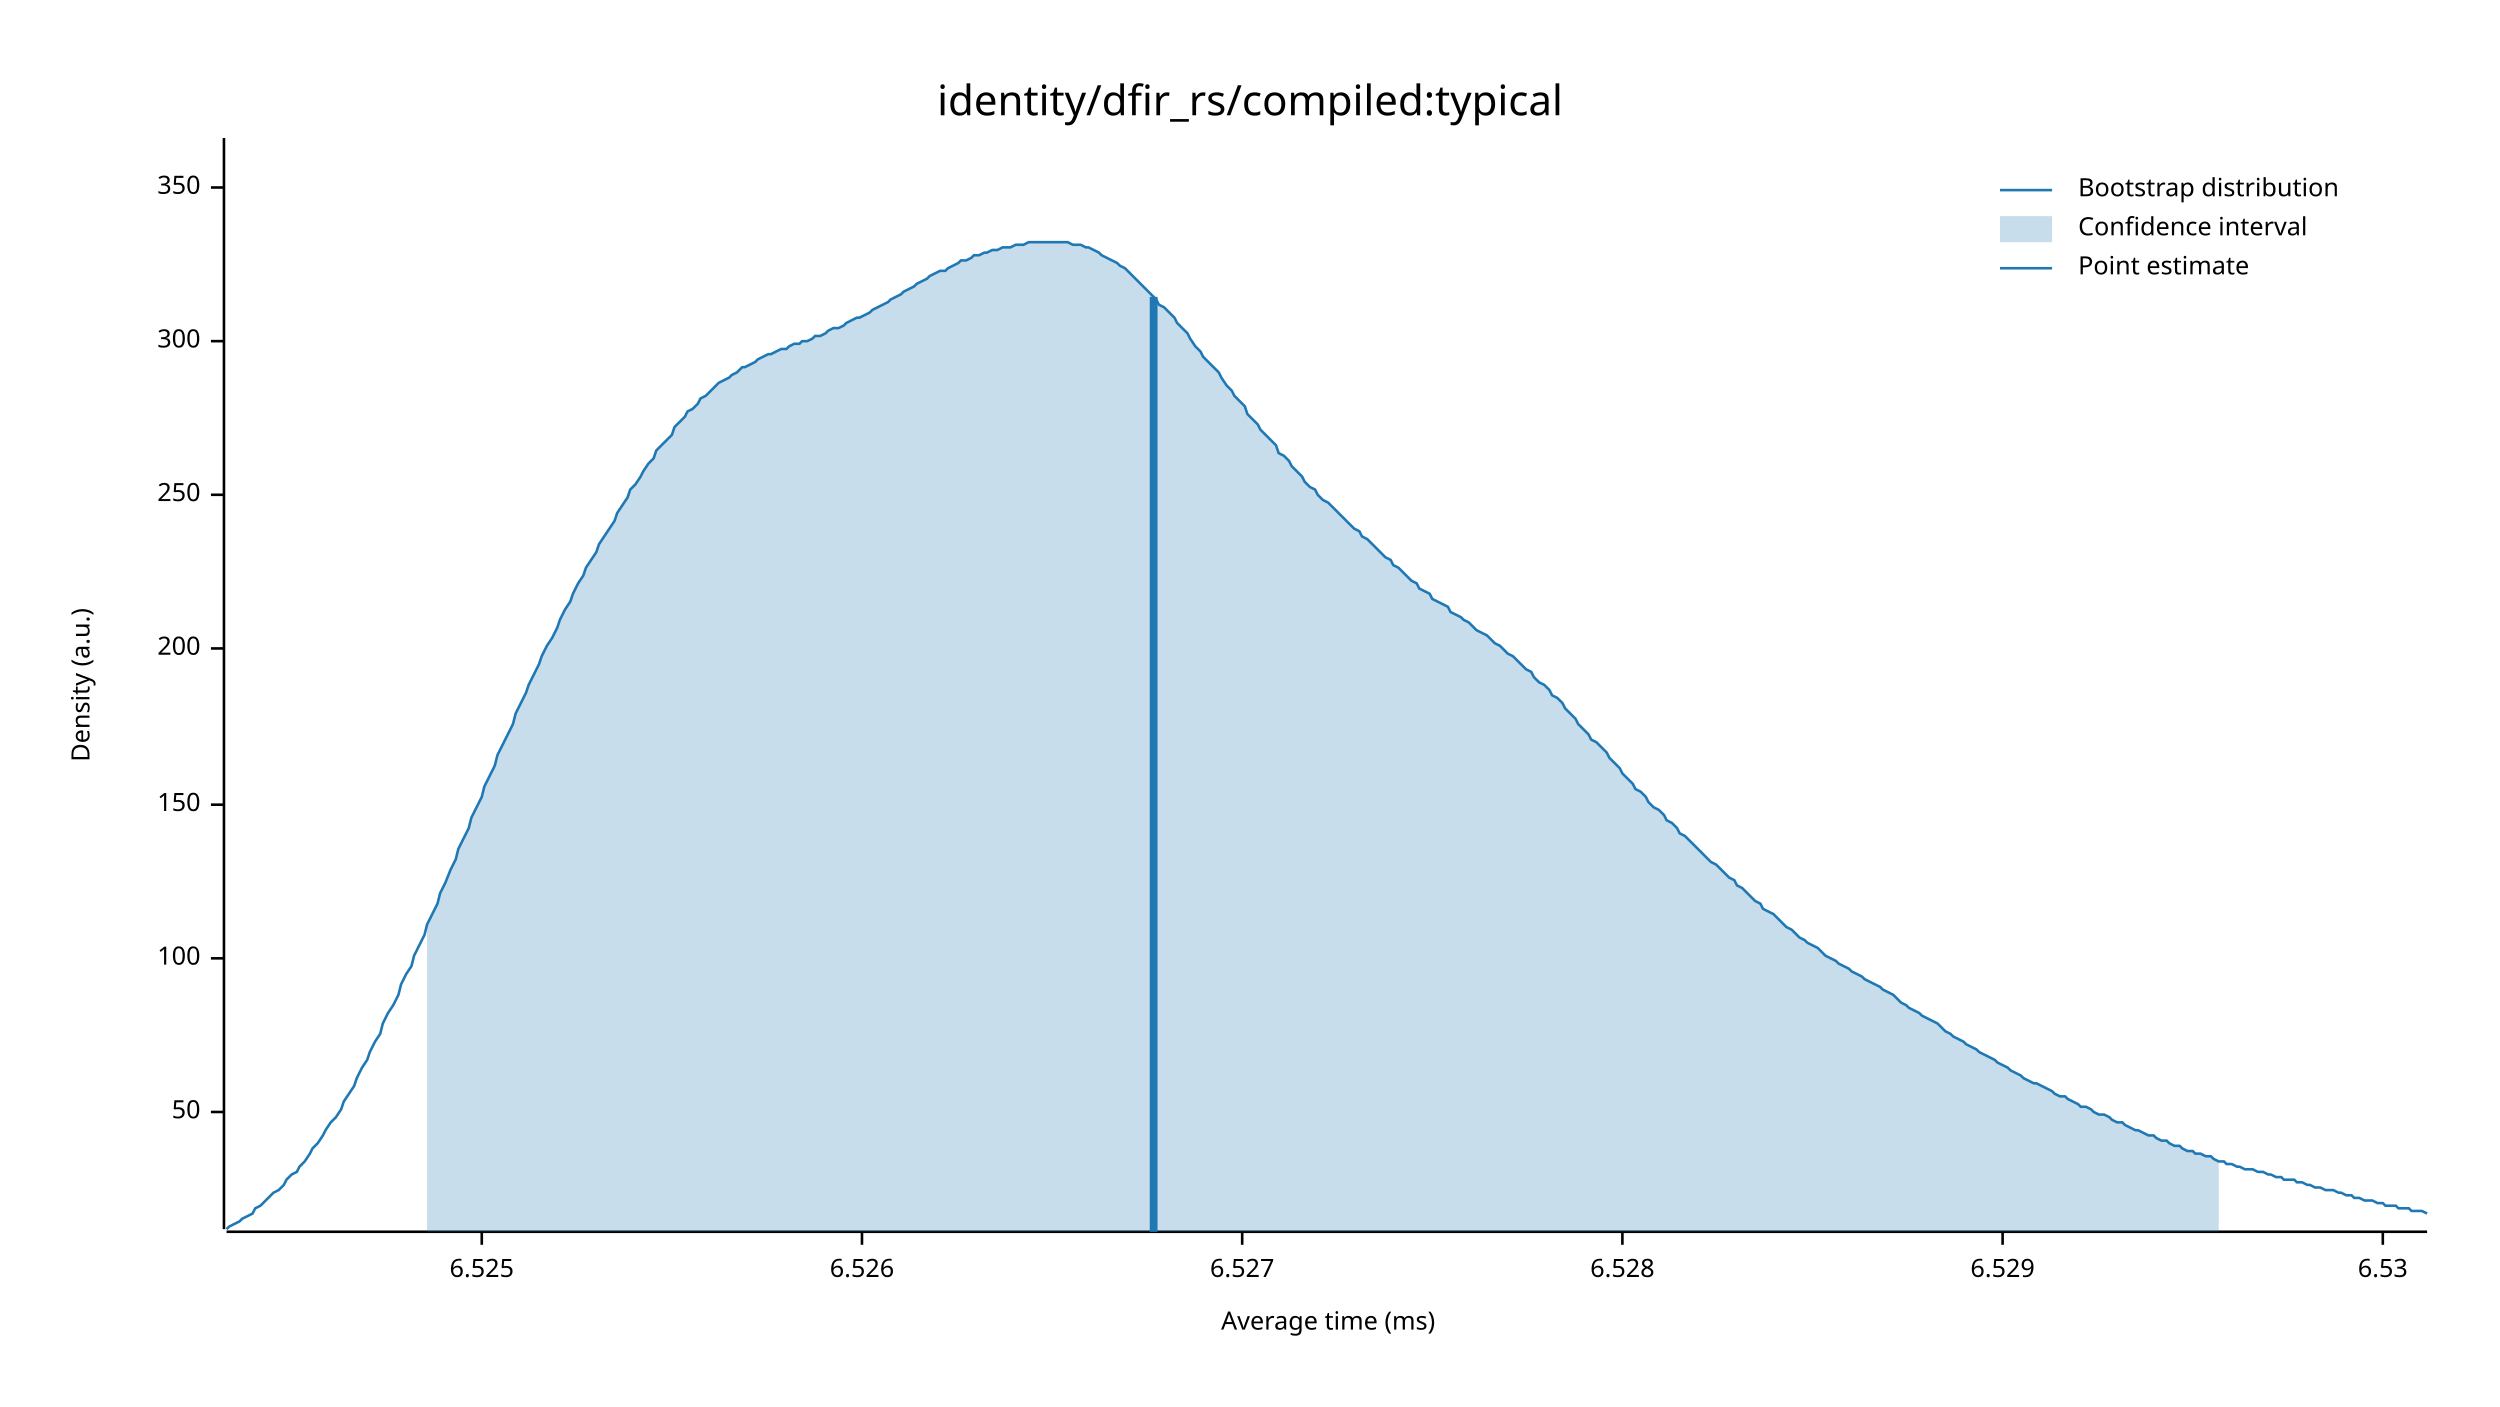
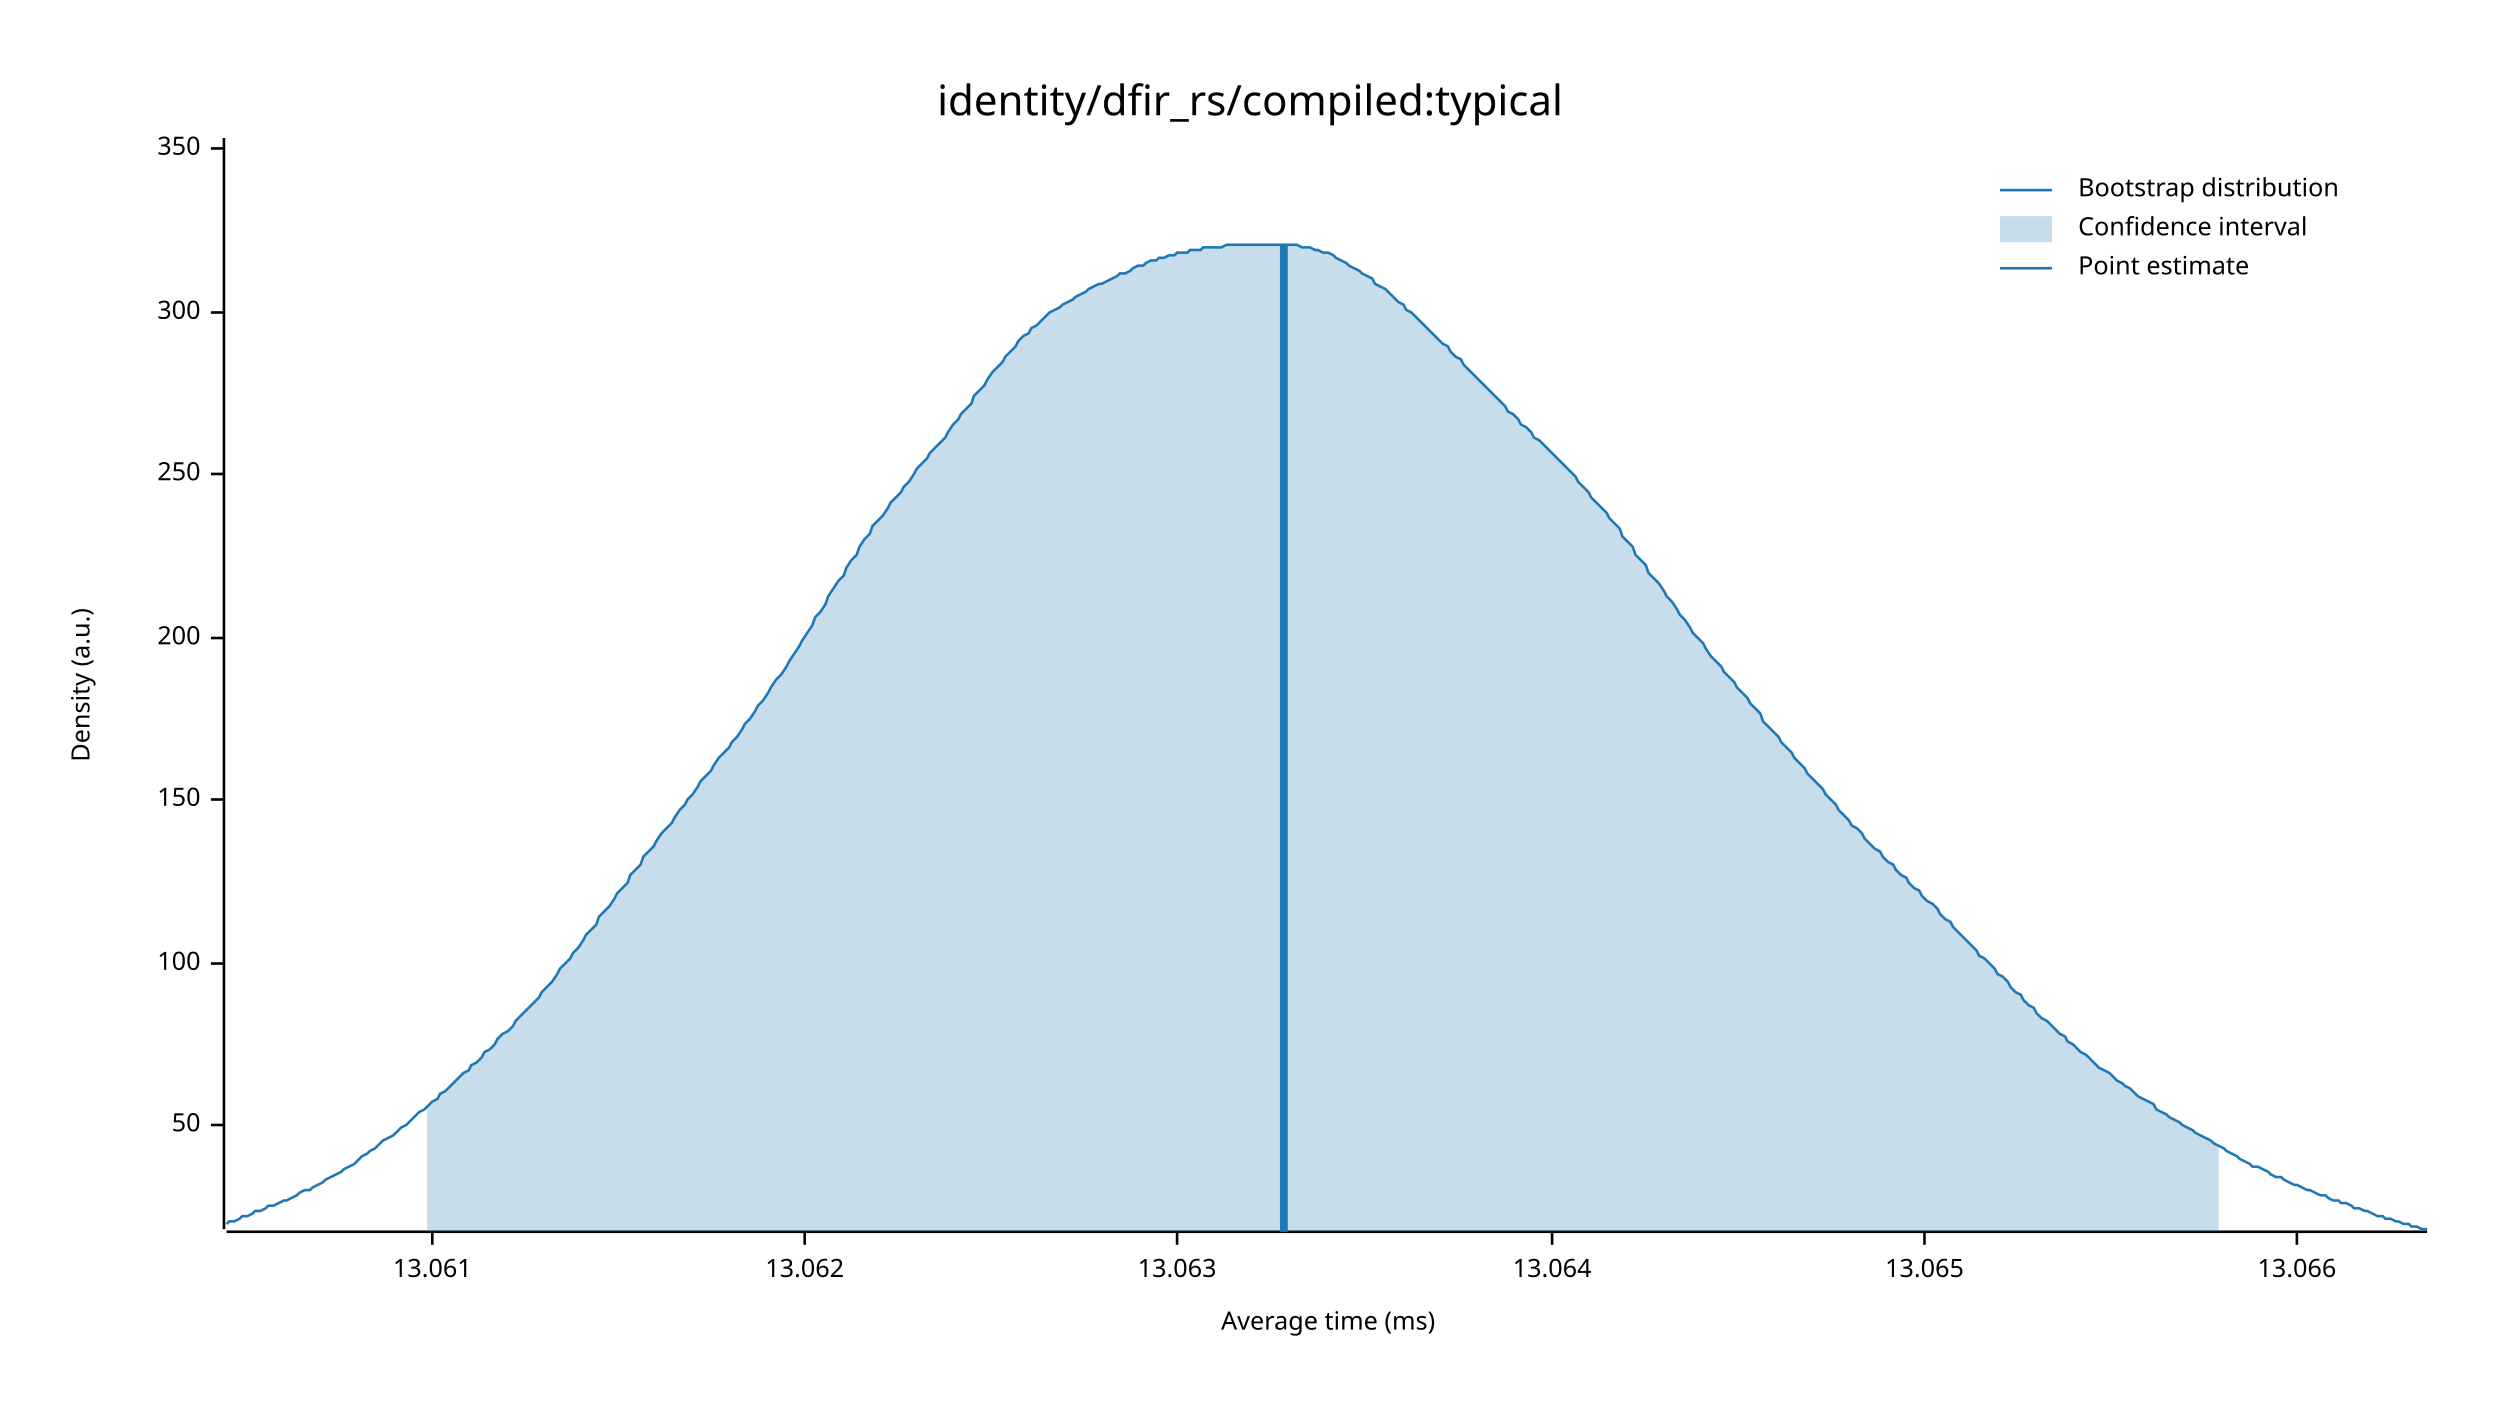
<svg xmlns="http://www.w3.org/2000/svg" width="960" height="540" viewBox="0 0 960 540">
  <text x="480" y="32" dy="0.76em" text-anchor="middle" font-family="sans-serif" font-size="16.129" opacity="1" fill="#000000">
identity/dfir_rs/compiled:typical
</text>
  <text x="27" y="263" dy="0.76em" text-anchor="middle" font-family="sans-serif" font-size="9.677" opacity="1" fill="#000000" transform="rotate(270, 27, 263)">
Density (a.u.)
</text>
  <text x="510" y="513" dy="-0.5ex" text-anchor="middle" font-family="sans-serif" font-size="9.677" opacity="1" fill="#000000">
Average time (ms)
</text>
  <polyline fill="none" opacity="1" stroke="#000000" stroke-width="1" points="86,53 86,472 " />
-   <text x="77" y="427" dy="0.5ex" text-anchor="end" font-family="sans-serif" font-size="9.677" opacity="1" fill="#000000">
+   <text x="77" y="432" dy="0.5ex" text-anchor="end" font-family="sans-serif" font-size="9.677" opacity="1" fill="#000000">
50
</text>
-   <polyline fill="none" opacity="1" stroke="#000000" stroke-width="1" points="81,427 86,427 " />
-   <text x="77" y="368" dy="0.5ex" text-anchor="end" font-family="sans-serif" font-size="9.677" opacity="1" fill="#000000">
+   <polyline fill="none" opacity="1" stroke="#000000" stroke-width="1" points="81,432 86,432 " />
+   <text x="77" y="370" dy="0.5ex" text-anchor="end" font-family="sans-serif" font-size="9.677" opacity="1" fill="#000000">
100
</text>
-   <polyline fill="none" opacity="1" stroke="#000000" stroke-width="1" points="81,368 86,368 " />
-   <text x="77" y="309" dy="0.5ex" text-anchor="end" font-family="sans-serif" font-size="9.677" opacity="1" fill="#000000">
+   <polyline fill="none" opacity="1" stroke="#000000" stroke-width="1" points="81,370 86,370 " />
+   <text x="77" y="307" dy="0.5ex" text-anchor="end" font-family="sans-serif" font-size="9.677" opacity="1" fill="#000000">
150
</text>
-   <polyline fill="none" opacity="1" stroke="#000000" stroke-width="1" points="81,309 86,309 " />
-   <text x="77" y="249" dy="0.5ex" text-anchor="end" font-family="sans-serif" font-size="9.677" opacity="1" fill="#000000">
+   <polyline fill="none" opacity="1" stroke="#000000" stroke-width="1" points="81,307 86,307 " />
+   <text x="77" y="245" dy="0.5ex" text-anchor="end" font-family="sans-serif" font-size="9.677" opacity="1" fill="#000000">
200
</text>
-   <polyline fill="none" opacity="1" stroke="#000000" stroke-width="1" points="81,249 86,249 " />
-   <text x="77" y="190" dy="0.5ex" text-anchor="end" font-family="sans-serif" font-size="9.677" opacity="1" fill="#000000">
+   <polyline fill="none" opacity="1" stroke="#000000" stroke-width="1" points="81,245 86,245 " />
+   <text x="77" y="182" dy="0.5ex" text-anchor="end" font-family="sans-serif" font-size="9.677" opacity="1" fill="#000000">
250
</text>
-   <polyline fill="none" opacity="1" stroke="#000000" stroke-width="1" points="81,190 86,190 " />
-   <text x="77" y="131" dy="0.5ex" text-anchor="end" font-family="sans-serif" font-size="9.677" opacity="1" fill="#000000">
+   <polyline fill="none" opacity="1" stroke="#000000" stroke-width="1" points="81,182 86,182 " />
+   <text x="77" y="120" dy="0.5ex" text-anchor="end" font-family="sans-serif" font-size="9.677" opacity="1" fill="#000000">
300
</text>
-   <polyline fill="none" opacity="1" stroke="#000000" stroke-width="1" points="81,131 86,131 " />
-   <text x="77" y="72" dy="0.5ex" text-anchor="end" font-family="sans-serif" font-size="9.677" opacity="1" fill="#000000">
+   <polyline fill="none" opacity="1" stroke="#000000" stroke-width="1" points="81,120 86,120 " />
+   <text x="77" y="57" dy="0.5ex" text-anchor="end" font-family="sans-serif" font-size="9.677" opacity="1" fill="#000000">
350
</text>
-   <polyline fill="none" opacity="1" stroke="#000000" stroke-width="1" points="81,72 86,72 " />
+   <polyline fill="none" opacity="1" stroke="#000000" stroke-width="1" points="81,57 86,57 " />
  <polyline fill="none" opacity="1" stroke="#000000" stroke-width="1" points="87,473 932,473 " />
-   <text x="185" y="483" dy="0.76em" text-anchor="middle" font-family="sans-serif" font-size="9.677" opacity="1" fill="#000000">
- 6.525
+   <text x="166" y="483" dy="0.76em" text-anchor="middle" font-family="sans-serif" font-size="9.677" opacity="1" fill="#000000">
+ 13.061
</text>
-   <polyline fill="none" opacity="1" stroke="#000000" stroke-width="1" points="185,473 185,478 " />
-   <text x="331" y="483" dy="0.76em" text-anchor="middle" font-family="sans-serif" font-size="9.677" opacity="1" fill="#000000">
- 6.526
+   <polyline fill="none" opacity="1" stroke="#000000" stroke-width="1" points="166,473 166,478 " />
+   <text x="309" y="483" dy="0.76em" text-anchor="middle" font-family="sans-serif" font-size="9.677" opacity="1" fill="#000000">
+ 13.062
</text>
-   <polyline fill="none" opacity="1" stroke="#000000" stroke-width="1" points="331,473 331,478 " />
-   <text x="477" y="483" dy="0.76em" text-anchor="middle" font-family="sans-serif" font-size="9.677" opacity="1" fill="#000000">
- 6.527
+   <polyline fill="none" opacity="1" stroke="#000000" stroke-width="1" points="309,473 309,478 " />
+   <text x="452" y="483" dy="0.76em" text-anchor="middle" font-family="sans-serif" font-size="9.677" opacity="1" fill="#000000">
+ 13.063
</text>
-   <polyline fill="none" opacity="1" stroke="#000000" stroke-width="1" points="477,473 477,478 " />
-   <text x="623" y="483" dy="0.76em" text-anchor="middle" font-family="sans-serif" font-size="9.677" opacity="1" fill="#000000">
- 6.528
+   <polyline fill="none" opacity="1" stroke="#000000" stroke-width="1" points="452,473 452,478 " />
+   <text x="596" y="483" dy="0.76em" text-anchor="middle" font-family="sans-serif" font-size="9.677" opacity="1" fill="#000000">
+ 13.064
</text>
-   <polyline fill="none" opacity="1" stroke="#000000" stroke-width="1" points="623,473 623,478 " />
-   <text x="769" y="483" dy="0.76em" text-anchor="middle" font-family="sans-serif" font-size="9.677" opacity="1" fill="#000000">
- 6.529
+   <polyline fill="none" opacity="1" stroke="#000000" stroke-width="1" points="596,473 596,478 " />
+   <text x="739" y="483" dy="0.76em" text-anchor="middle" font-family="sans-serif" font-size="9.677" opacity="1" fill="#000000">
+ 13.065
</text>
-   <polyline fill="none" opacity="1" stroke="#000000" stroke-width="1" points="769,473 769,478 " />
-   <text x="915" y="483" dy="0.76em" text-anchor="middle" font-family="sans-serif" font-size="9.677" opacity="1" fill="#000000">
- 6.53
+   <polyline fill="none" opacity="1" stroke="#000000" stroke-width="1" points="739,473 739,478 " />
+   <text x="882" y="483" dy="0.76em" text-anchor="middle" font-family="sans-serif" font-size="9.677" opacity="1" fill="#000000">
+ 13.066
</text>
-   <polyline fill="none" opacity="1" stroke="#000000" stroke-width="1" points="915,473 915,478 " />
-   <polyline fill="none" opacity="1" stroke="#1F78B4" stroke-width="1" points="87,472 88,471 90,470 92,469 93,468 95,467 97,466 98,464 100,463 102,461 103,460 105,458 107,457 109,455 110,453 112,451 114,450 115,448 117,446 119,443 120,441 122,439 124,436 125,434 127,431 129,429 131,426 132,423 134,420 136,417 137,414 139,410 141,407 142,404 144,400 146,397 147,393 149,389 151,386 153,382 154,378 156,374 158,371 159,367 161,363 163,359 164,355 166,351 168,347 169,343 171,339 173,334 175,330 176,326 178,322 180,318 181,314 183,310 185,306 186,302 188,298 190,294 191,290 193,286 195,282 197,278 198,274 200,270 202,266 203,263 205,259 207,255 208,252 210,248 212,245 214,241 215,238 217,234 219,231 220,228 222,224 224,221 225,218 227,215 229,212 230,209 232,206 234,203 236,200 237,197 239,194 241,191 242,188 244,186 246,183 247,181 249,178 251,176 252,173 254,171 256,169 258,167 259,164 261,162 263,160 264,158 266,157 268,155 269,153 271,152 273,150 274,149 276,147 278,146 280,145 281,144 283,143 285,141 286,141 288,140 290,139 291,138 293,137 295,136 296,136 298,135 300,134 302,134 303,133 305,132 307,132 308,131 310,131 312,130 313,129 315,129 317,128 318,127 320,126 322,126 324,125 325,124 327,123 329,122 330,122 332,121 334,120 335,119 337,118 339,117 341,116 342,115 344,114 346,113 347,112 349,111 351,110 352,109 354,108 356,107 357,106 359,105 361,104 363,104 364,103 366,102 368,101 369,100 371,100 373,99 374,98 376,98 378,97 379,97 381,96 383,96 385,95 386,95 388,95 390,94 391,94 393,94 395,93 396,93 398,93 400,93 401,93 403,93 405,93 407,93 408,93 410,93 412,94 413,94 415,94 417,95 418,95 420,96 422,97 423,98 425,99 427,100 429,101 430,102 432,103 434,105 435,106 437,108 439,110 440,111 442,113 444,115 445,117 447,118 449,120 451,122 452,124 454,126 456,128 457,130 459,133 461,135 462,137 464,139 466,141 468,143 469,145 471,148 473,150 474,152 476,154 478,156 479,159 481,161 483,163 484,165 486,167 488,169 490,171 491,174 493,175 495,177 496,179 498,181 500,183 501,185 503,187 505,188 506,190 508,192 510,193 512,195 513,196 515,198 517,200 518,201 520,203 522,204 523,206 525,207 527,209 528,210 530,212 532,214 534,215 535,217 537,218 539,220 540,221 542,223 544,224 545,226 547,227 549,228 550,230 552,231 554,232 556,233 557,235 559,236 561,237 562,238 564,239 566,241 567,242 569,243 571,244 573,246 574,247 576,248 578,250 579,251 581,252 583,254 584,255 586,257 588,258 589,260 591,262 593,263 595,265 596,267 598,268 600,270 601,272 603,274 605,276 606,278 608,280 610,282 611,284 613,285 615,287 617,289 618,291 620,293 622,295 623,297 625,299 627,301 628,303 630,304 632,306 633,308 635,310 637,311 639,313 640,315 642,316 644,318 645,320 647,321 649,323 650,324 652,326 654,328 655,329 657,331 659,332 661,334 662,335 664,337 666,338 667,340 669,341 671,343 672,344 674,346 676,347 677,349 679,350 681,351 683,353 684,354 686,356 688,357 689,358 691,360 693,361 694,362 696,363 698,364 700,366 701,367 703,368 705,369 706,370 708,371 710,372 711,373 713,374 715,375 716,376 718,377 720,378 722,379 723,380 725,381 727,382 728,383 730,385 732,386 733,387 735,388 737,389 738,390 740,391 742,392 744,393 745,394 747,396 749,397 750,398 752,399 754,400 755,401 757,402 759,403 760,404 762,405 764,406 766,407 767,408 769,409 771,410 772,411 774,412 776,413 777,414 779,415 781,416 782,416 784,417 786,418 788,419 789,420 791,421 793,421 794,422 796,423 798,424 799,425 801,425 803,426 804,427 806,428 808,428 810,429 811,430 813,431 815,431 816,432 818,433 820,434 821,434 823,435 825,436 827,436 828,437 830,438 832,438 833,439 835,440 837,440 838,441 840,442 842,442 843,443 845,443 847,444 849,444 850,445 852,446 854,446 855,447 857,447 859,448 860,448 862,449 864,449 865,449 867,450 869,450 871,451 872,451 874,452 876,452 877,453 879,453 881,453 882,454 884,454 886,455 887,455 889,456 891,456 893,457 894,457 896,457 898,458 899,458 901,459 903,459 904,460 906,460 908,461 909,461 911,461 913,462 915,462 916,463 918,463 920,463 921,464 923,464 925,464 926,465 928,465 930,465 932,466 " />
-   <polygon opacity="0.25" fill="#1F78B4" points="164,355 166,351 168,347 169,343 171,339 173,334 175,330 176,326 178,322 180,318 181,314 183,310 185,306 186,302 188,298 190,294 191,290 193,286 195,282 197,278 198,274 200,270 202,266 203,263 205,259 207,255 208,252 210,248 212,245 214,241 215,238 217,234 219,231 220,228 222,224 224,221 225,218 227,215 229,212 230,209 232,206 234,203 236,200 237,197 239,194 241,191 242,188 244,186 246,183 247,181 249,178 251,176 252,173 254,171 256,169 258,167 259,164 261,162 263,160 264,158 266,157 268,155 269,153 271,152 273,150 274,149 276,147 278,146 280,145 281,144 283,143 285,141 286,141 288,140 290,139 291,138 293,137 295,136 296,136 298,135 300,134 302,134 303,133 305,132 307,132 308,131 310,131 312,130 313,129 315,129 317,128 318,127 320,126 322,126 324,125 325,124 327,123 329,122 330,122 332,121 334,120 335,119 337,118 339,117 341,116 342,115 344,114 346,113 347,112 349,111 351,110 352,109 354,108 356,107 357,106 359,105 361,104 363,104 364,103 366,102 368,101 369,100 371,100 373,99 374,98 376,98 378,97 379,97 381,96 383,96 385,95 386,95 388,95 390,94 391,94 393,94 395,93 396,93 398,93 400,93 401,93 403,93 405,93 407,93 408,93 410,93 412,94 413,94 415,94 417,95 418,95 420,96 422,97 423,98 425,99 427,100 429,101 430,102 432,103 434,105 435,106 437,108 439,110 440,111 442,113 444,115 445,117 447,118 449,120 451,122 452,124 454,126 456,128 457,130 459,133 461,135 462,137 464,139 466,141 468,143 469,145 471,148 473,150 474,152 476,154 478,156 479,159 481,161 483,163 484,165 486,167 488,169 490,171 491,174 493,175 495,177 496,179 498,181 500,183 501,185 503,187 505,188 506,190 508,192 510,193 512,195 513,196 515,198 517,200 518,201 520,203 522,204 523,206 525,207 527,209 528,210 530,212 532,214 534,215 535,217 537,218 539,220 540,221 542,223 544,224 545,226 547,227 549,228 550,230 552,231 554,232 556,233 557,235 559,236 561,237 562,238 564,239 566,241 567,242 569,243 571,244 573,246 574,247 576,248 578,250 579,251 581,252 583,254 584,255 586,257 588,258 589,260 591,262 593,263 595,265 596,267 598,268 600,270 601,272 603,274 605,276 606,278 608,280 610,282 611,284 613,285 615,287 617,289 618,291 620,293 622,295 623,297 625,299 627,301 628,303 630,304 632,306 633,308 635,310 637,311 639,313 640,315 642,316 644,318 645,320 647,321 649,323 650,324 652,326 654,328 655,329 657,331 659,332 661,334 662,335 664,337 666,338 667,340 669,341 671,343 672,344 674,346 676,347 677,349 679,350 681,351 683,353 684,354 686,356 688,357 689,358 691,360 693,361 694,362 696,363 698,364 700,366 701,367 703,368 705,369 706,370 708,371 710,372 711,373 713,374 715,375 716,376 718,377 720,378 722,379 723,380 725,381 727,382 728,383 730,385 732,386 733,387 735,388 737,389 738,390 740,391 742,392 744,393 745,394 747,396 749,397 750,398 752,399 754,400 755,401 757,402 759,403 760,404 762,405 764,406 766,407 767,408 769,409 771,410 772,411 774,412 776,413 777,414 779,415 781,416 782,416 784,417 786,418 788,419 789,420 791,421 793,421 794,422 796,423 798,424 799,425 801,425 803,426 804,427 806,428 808,428 810,429 811,430 813,431 815,431 816,432 818,433 820,434 821,434 823,435 825,436 827,436 828,437 830,438 832,438 833,439 835,440 837,440 838,441 840,442 842,442 843,443 845,443 847,444 849,444 850,445 852,446 852,473 164,473 " />
-   <polyline fill="none" opacity="1" stroke="#1F78B4" stroke-width="3" points="443,473 443,114 " />
+   <polyline fill="none" opacity="1" stroke="#000000" stroke-width="1" points="882,473 882,478 " />
+   <polyline fill="none" opacity="1" stroke="#1F78B4" stroke-width="1" points="87,470 88,469 90,469 92,468 93,467 95,467 97,466 98,465 100,465 102,464 103,463 105,463 107,462 109,461 110,461 112,460 114,459 115,458 117,457 119,457 120,456 122,455 124,454 125,453 127,452 129,451 131,450 132,449 134,448 136,447 137,446 139,444 141,443 142,442 144,441 146,439 147,438 149,437 151,436 153,434 154,433 156,432 158,430 159,429 161,427 163,426 164,425 166,423 168,422 169,420 171,419 173,417 175,415 176,414 178,412 180,411 181,409 183,408 185,406 186,404 188,403 190,401 191,399 193,397 195,396 197,394 198,392 200,390 202,388 203,387 205,385 207,383 208,381 210,379 212,377 214,374 215,372 217,370 219,368 220,366 222,364 224,361 225,359 227,357 229,355 230,352 232,350 234,348 236,345 237,343 239,341 241,339 242,336 244,334 246,332 247,329 249,327 251,325 252,323 254,320 256,318 258,316 259,314 261,311 263,309 264,307 266,305 268,302 269,300 271,298 273,296 274,294 276,291 278,289 280,287 281,285 283,283 285,280 286,278 288,276 290,273 291,271 293,269 295,266 296,264 298,261 300,259 302,256 303,254 305,251 307,248 308,246 310,243 312,240 313,237 315,235 317,232 318,229 320,226 322,223 324,221 325,218 327,215 329,213 330,210 332,207 334,205 335,202 337,200 339,198 341,195 342,193 344,191 346,189 347,187 349,185 351,182 352,180 354,178 356,176 357,174 359,172 361,170 363,168 364,166 366,163 368,161 369,159 371,157 373,155 374,152 376,150 378,148 379,146 381,143 383,141 385,139 386,137 388,135 390,133 391,131 393,129 395,128 396,126 398,125 400,123 401,122 403,120 405,119 407,118 408,117 410,116 412,115 413,114 415,113 417,112 418,111 420,110 422,109 423,109 425,108 427,107 429,106 430,105 432,105 434,104 435,103 437,102 439,102 440,101 442,100 444,100 445,99 447,99 449,98 451,98 452,97 454,97 456,97 457,96 459,96 461,96 462,95 464,95 466,95 468,95 469,95 471,94 473,94 474,94 476,94 478,94 479,94 481,94 483,94 484,94 486,94 488,94 490,94 491,94 493,94 495,94 496,94 498,94 500,95 501,95 503,95 505,96 506,96 508,97 510,97 512,98 513,99 515,100 517,101 518,102 520,103 522,104 523,105 525,106 527,107 528,109 530,110 532,111 534,113 535,114 537,116 539,117 540,119 542,120 544,122 545,123 547,125 549,127 550,128 552,130 554,132 556,133 557,135 559,137 561,138 562,140 564,142 566,144 567,145 569,147 571,149 573,151 574,152 576,154 578,156 579,158 581,159 583,161 584,163 586,164 588,166 589,168 591,169 593,171 595,173 596,174 598,176 600,178 601,179 603,181 605,183 606,185 608,187 610,189 611,191 613,193 615,195 617,197 618,199 620,201 622,203 623,206 625,208 627,210 628,213 630,215 632,217 633,220 635,222 637,224 639,227 640,229 642,231 644,234 645,236 647,238 649,241 650,243 652,245 654,247 655,249 657,252 659,254 661,256 662,258 664,260 666,262 667,264 669,266 671,268 672,270 674,272 676,274 677,277 679,279 681,281 683,283 684,285 686,287 688,289 689,291 691,293 693,295 694,297 696,299 698,301 700,303 701,305 703,307 705,309 706,311 708,313 710,315 711,317 713,318 715,320 716,322 718,324 720,326 722,327 723,329 725,331 727,332 728,334 730,336 732,337 733,339 735,341 737,342 738,344 740,346 742,347 744,349 745,351 747,353 749,354 750,356 752,358 754,360 755,361 757,363 759,365 760,367 762,368 764,370 766,372 767,374 769,375 771,377 772,379 774,381 776,382 777,384 779,386 781,387 782,389 784,391 786,392 788,394 789,395 791,397 793,398 794,400 796,401 798,403 799,404 801,405 803,407 804,408 806,410 808,411 810,412 811,413 813,415 815,416 816,417 818,418 820,420 821,421 823,422 825,423 827,424 828,426 830,427 832,428 833,429 835,430 837,431 838,432 840,433 842,434 843,435 845,436 847,437 849,438 850,439 852,440 854,441 855,442 857,443 859,444 860,445 862,446 864,447 865,448 867,448 869,449 871,450 872,451 874,452 876,452 877,453 879,454 881,455 882,455 884,456 886,457 887,457 889,458 891,459 893,459 894,460 896,461 898,461 899,462 901,462 903,463 904,464 906,464 908,465 909,465 911,466 913,467 915,467 916,468 918,468 920,469 921,469 923,470 925,470 926,471 928,471 930,472 932,472 " />
+   <polygon opacity="0.25" fill="#1F78B4" points="164,425 166,423 168,422 169,420 171,419 173,417 175,415 176,414 178,412 180,411 181,409 183,408 185,406 186,404 188,403 190,401 191,399 193,397 195,396 197,394 198,392 200,390 202,388 203,387 205,385 207,383 208,381 210,379 212,377 214,374 215,372 217,370 219,368 220,366 222,364 224,361 225,359 227,357 229,355 230,352 232,350 234,348 236,345 237,343 239,341 241,339 242,336 244,334 246,332 247,329 249,327 251,325 252,323 254,320 256,318 258,316 259,314 261,311 263,309 264,307 266,305 268,302 269,300 271,298 273,296 274,294 276,291 278,289 280,287 281,285 283,283 285,280 286,278 288,276 290,273 291,271 293,269 295,266 296,264 298,261 300,259 302,256 303,254 305,251 307,248 308,246 310,243 312,240 313,237 315,235 317,232 318,229 320,226 322,223 324,221 325,218 327,215 329,213 330,210 332,207 334,205 335,202 337,200 339,198 341,195 342,193 344,191 346,189 347,187 349,185 351,182 352,180 354,178 356,176 357,174 359,172 361,170 363,168 364,166 366,163 368,161 369,159 371,157 373,155 374,152 376,150 378,148 379,146 381,143 383,141 385,139 386,137 388,135 390,133 391,131 393,129 395,128 396,126 398,125 400,123 401,122 403,120 405,119 407,118 408,117 410,116 412,115 413,114 415,113 417,112 418,111 420,110 422,109 423,109 425,108 427,107 429,106 430,105 432,105 434,104 435,103 437,102 439,102 440,101 442,100 444,100 445,99 447,99 449,98 451,98 452,97 454,97 456,97 457,96 459,96 461,96 462,95 464,95 466,95 468,95 469,95 471,94 473,94 474,94 476,94 478,94 479,94 481,94 483,94 484,94 486,94 488,94 490,94 491,94 493,94 495,94 496,94 498,94 500,95 501,95 503,95 505,96 506,96 508,97 510,97 512,98 513,99 515,100 517,101 518,102 520,103 522,104 523,105 525,106 527,107 528,109 530,110 532,111 534,113 535,114 537,116 539,117 540,119 542,120 544,122 545,123 547,125 549,127 550,128 552,130 554,132 556,133 557,135 559,137 561,138 562,140 564,142 566,144 567,145 569,147 571,149 573,151 574,152 576,154 578,156 579,158 581,159 583,161 584,163 586,164 588,166 589,168 591,169 593,171 595,173 596,174 598,176 600,178 601,179 603,181 605,183 606,185 608,187 610,189 611,191 613,193 615,195 617,197 618,199 620,201 622,203 623,206 625,208 627,210 628,213 630,215 632,217 633,220 635,222 637,224 639,227 640,229 642,231 644,234 645,236 647,238 649,241 650,243 652,245 654,247 655,249 657,252 659,254 661,256 662,258 664,260 666,262 667,264 669,266 671,268 672,270 674,272 676,274 677,277 679,279 681,281 683,283 684,285 686,287 688,289 689,291 691,293 693,295 694,297 696,299 698,301 700,303 701,305 703,307 705,309 706,311 708,313 710,315 711,317 713,318 715,320 716,322 718,324 720,326 722,327 723,329 725,331 727,332 728,334 730,336 732,337 733,339 735,341 737,342 738,344 740,346 742,347 744,349 745,351 747,353 749,354 750,356 752,358 754,360 755,361 757,363 759,365 760,367 762,368 764,370 766,372 767,374 769,375 771,377 772,379 774,381 776,382 777,384 779,386 781,387 782,389 784,391 786,392 788,394 789,395 791,397 793,398 794,400 796,401 798,403 799,404 801,405 803,407 804,408 806,410 808,411 810,412 811,413 813,415 815,416 816,417 818,418 820,420 821,421 823,422 825,423 827,424 828,426 830,427 832,428 833,429 835,430 837,431 838,432 840,433 842,434 843,435 845,436 847,437 849,438 850,439 852,440 852,473 164,473 " />
+   <polyline fill="none" opacity="1" stroke="#1F78B4" stroke-width="3" points="493,473 493,94 " />
  <text x="798" y="68" dy="0.76em" text-anchor="start" font-family="sans-serif" font-size="9.677" opacity="1" fill="#000000">
Bootstrap distribution
</text>
  <text x="798" y="83" dy="0.76em" text-anchor="start" font-family="sans-serif" font-size="9.677" opacity="1" fill="#000000">
Confidence interval
</text>
  <text x="798" y="98" dy="0.76em" text-anchor="start" font-family="sans-serif" font-size="9.677" opacity="1" fill="#000000">
Point estimate
</text>
  <polyline fill="none" opacity="1" stroke="#1F78B4" stroke-width="1" points="768,73 788,73 " />
  <rect x="768" y="83" width="20" height="10" opacity="0.25" fill="#1F78B4" stroke="none" />
  <polyline fill="none" opacity="1" stroke="#1F78B4" stroke-width="1" points="768,103 788,103 " />
</svg>
